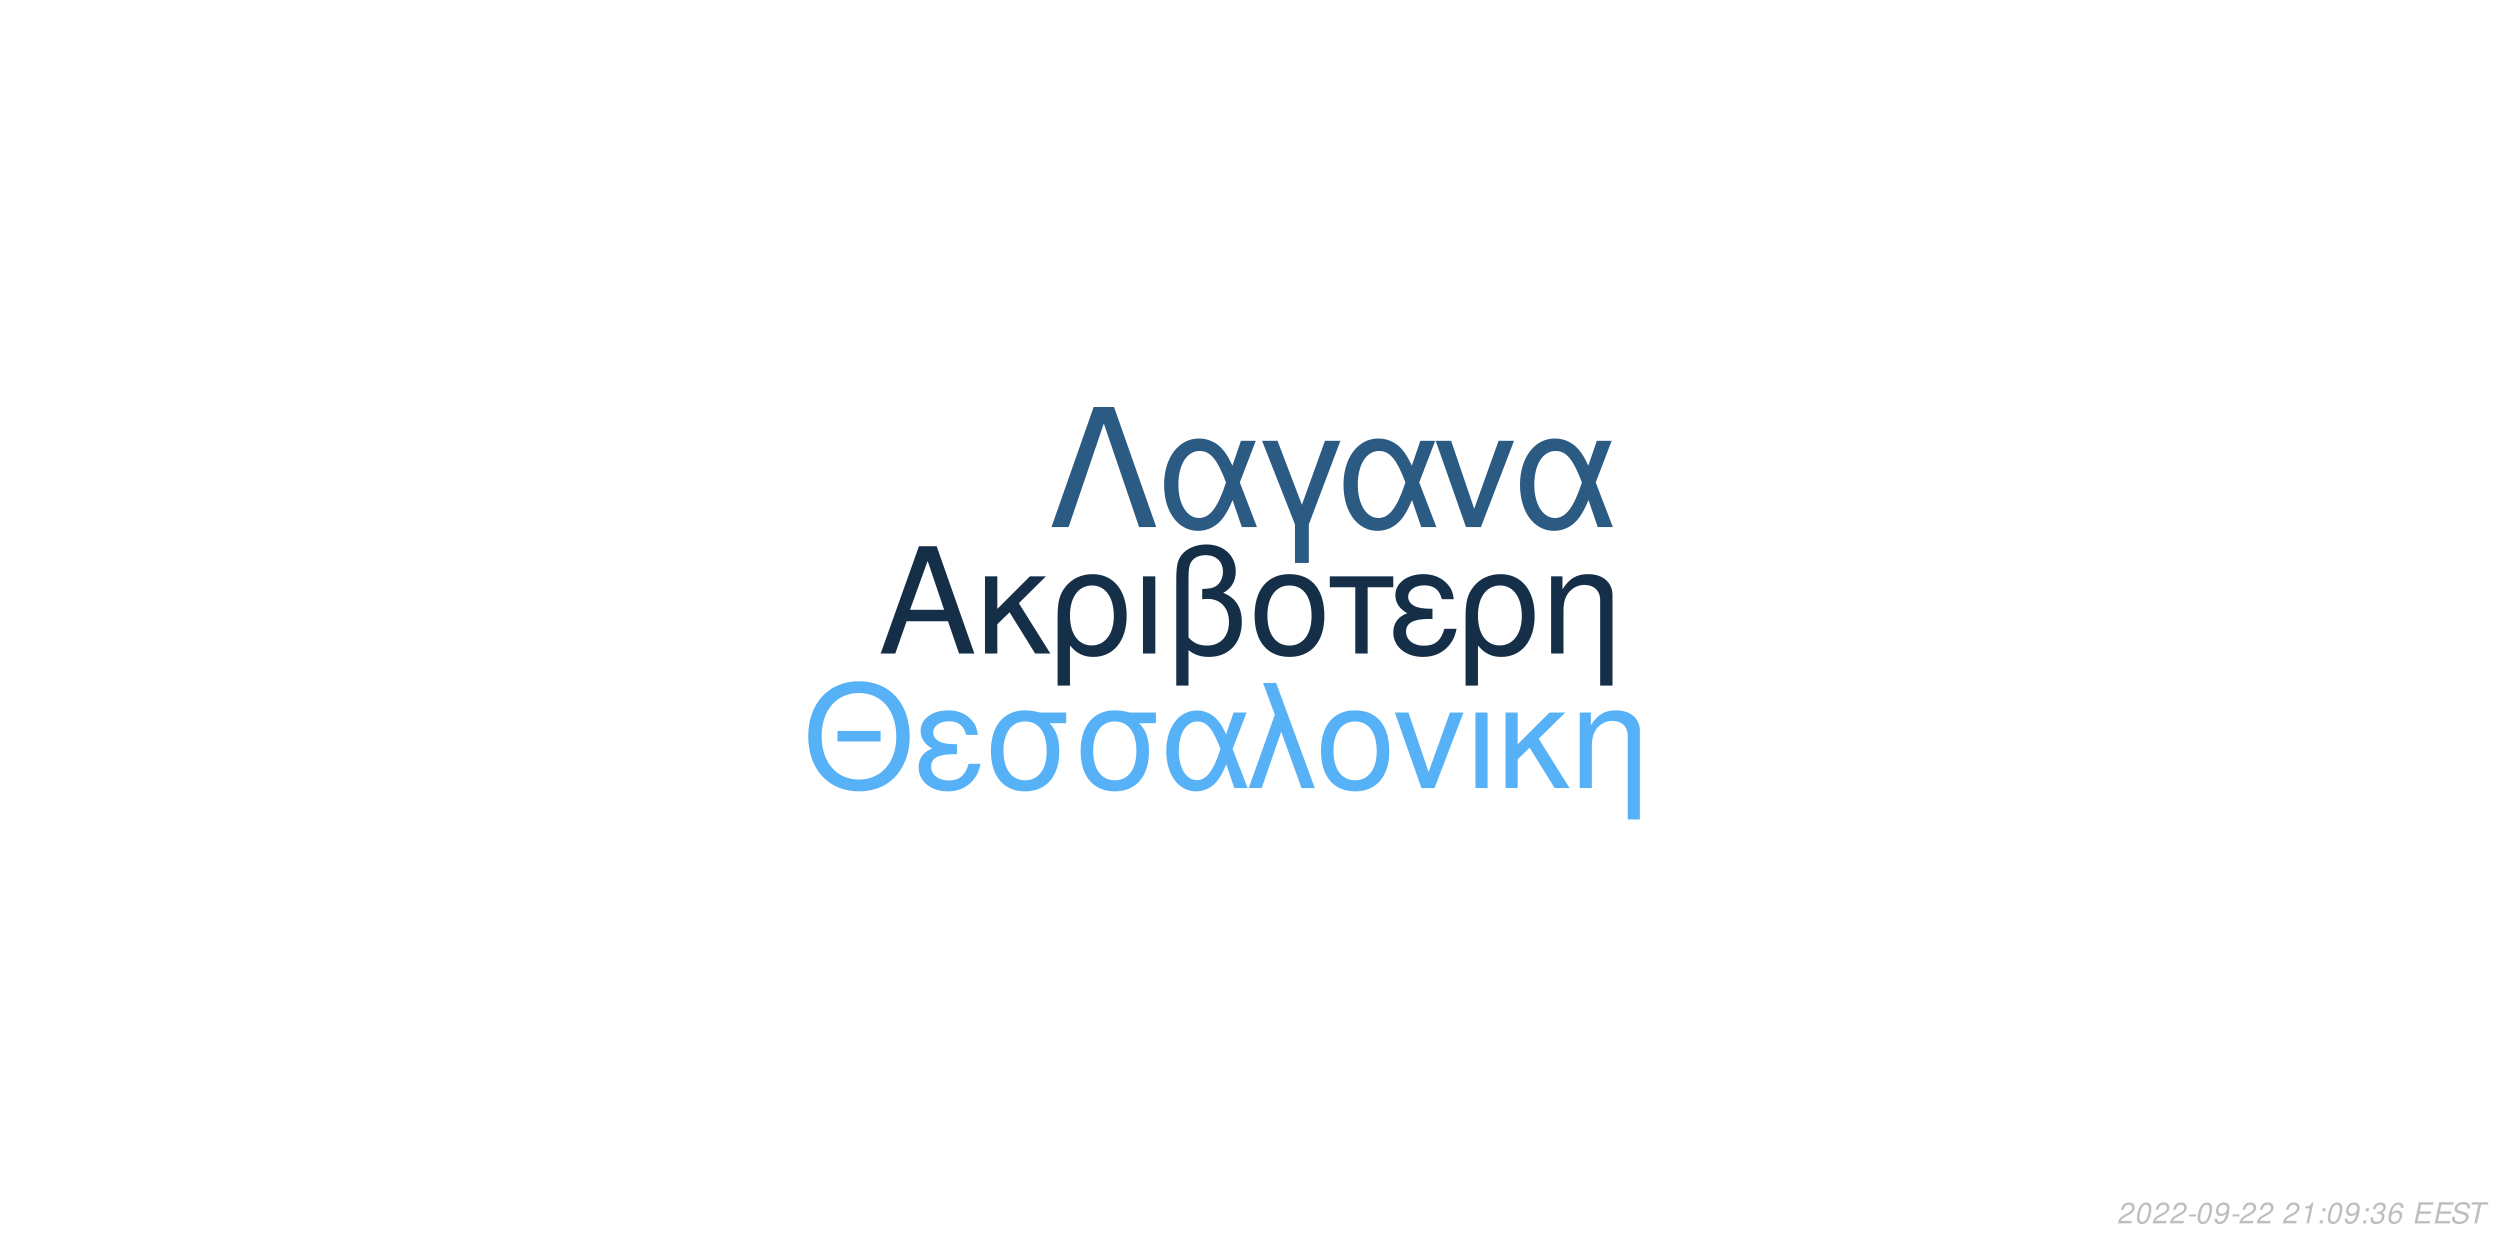
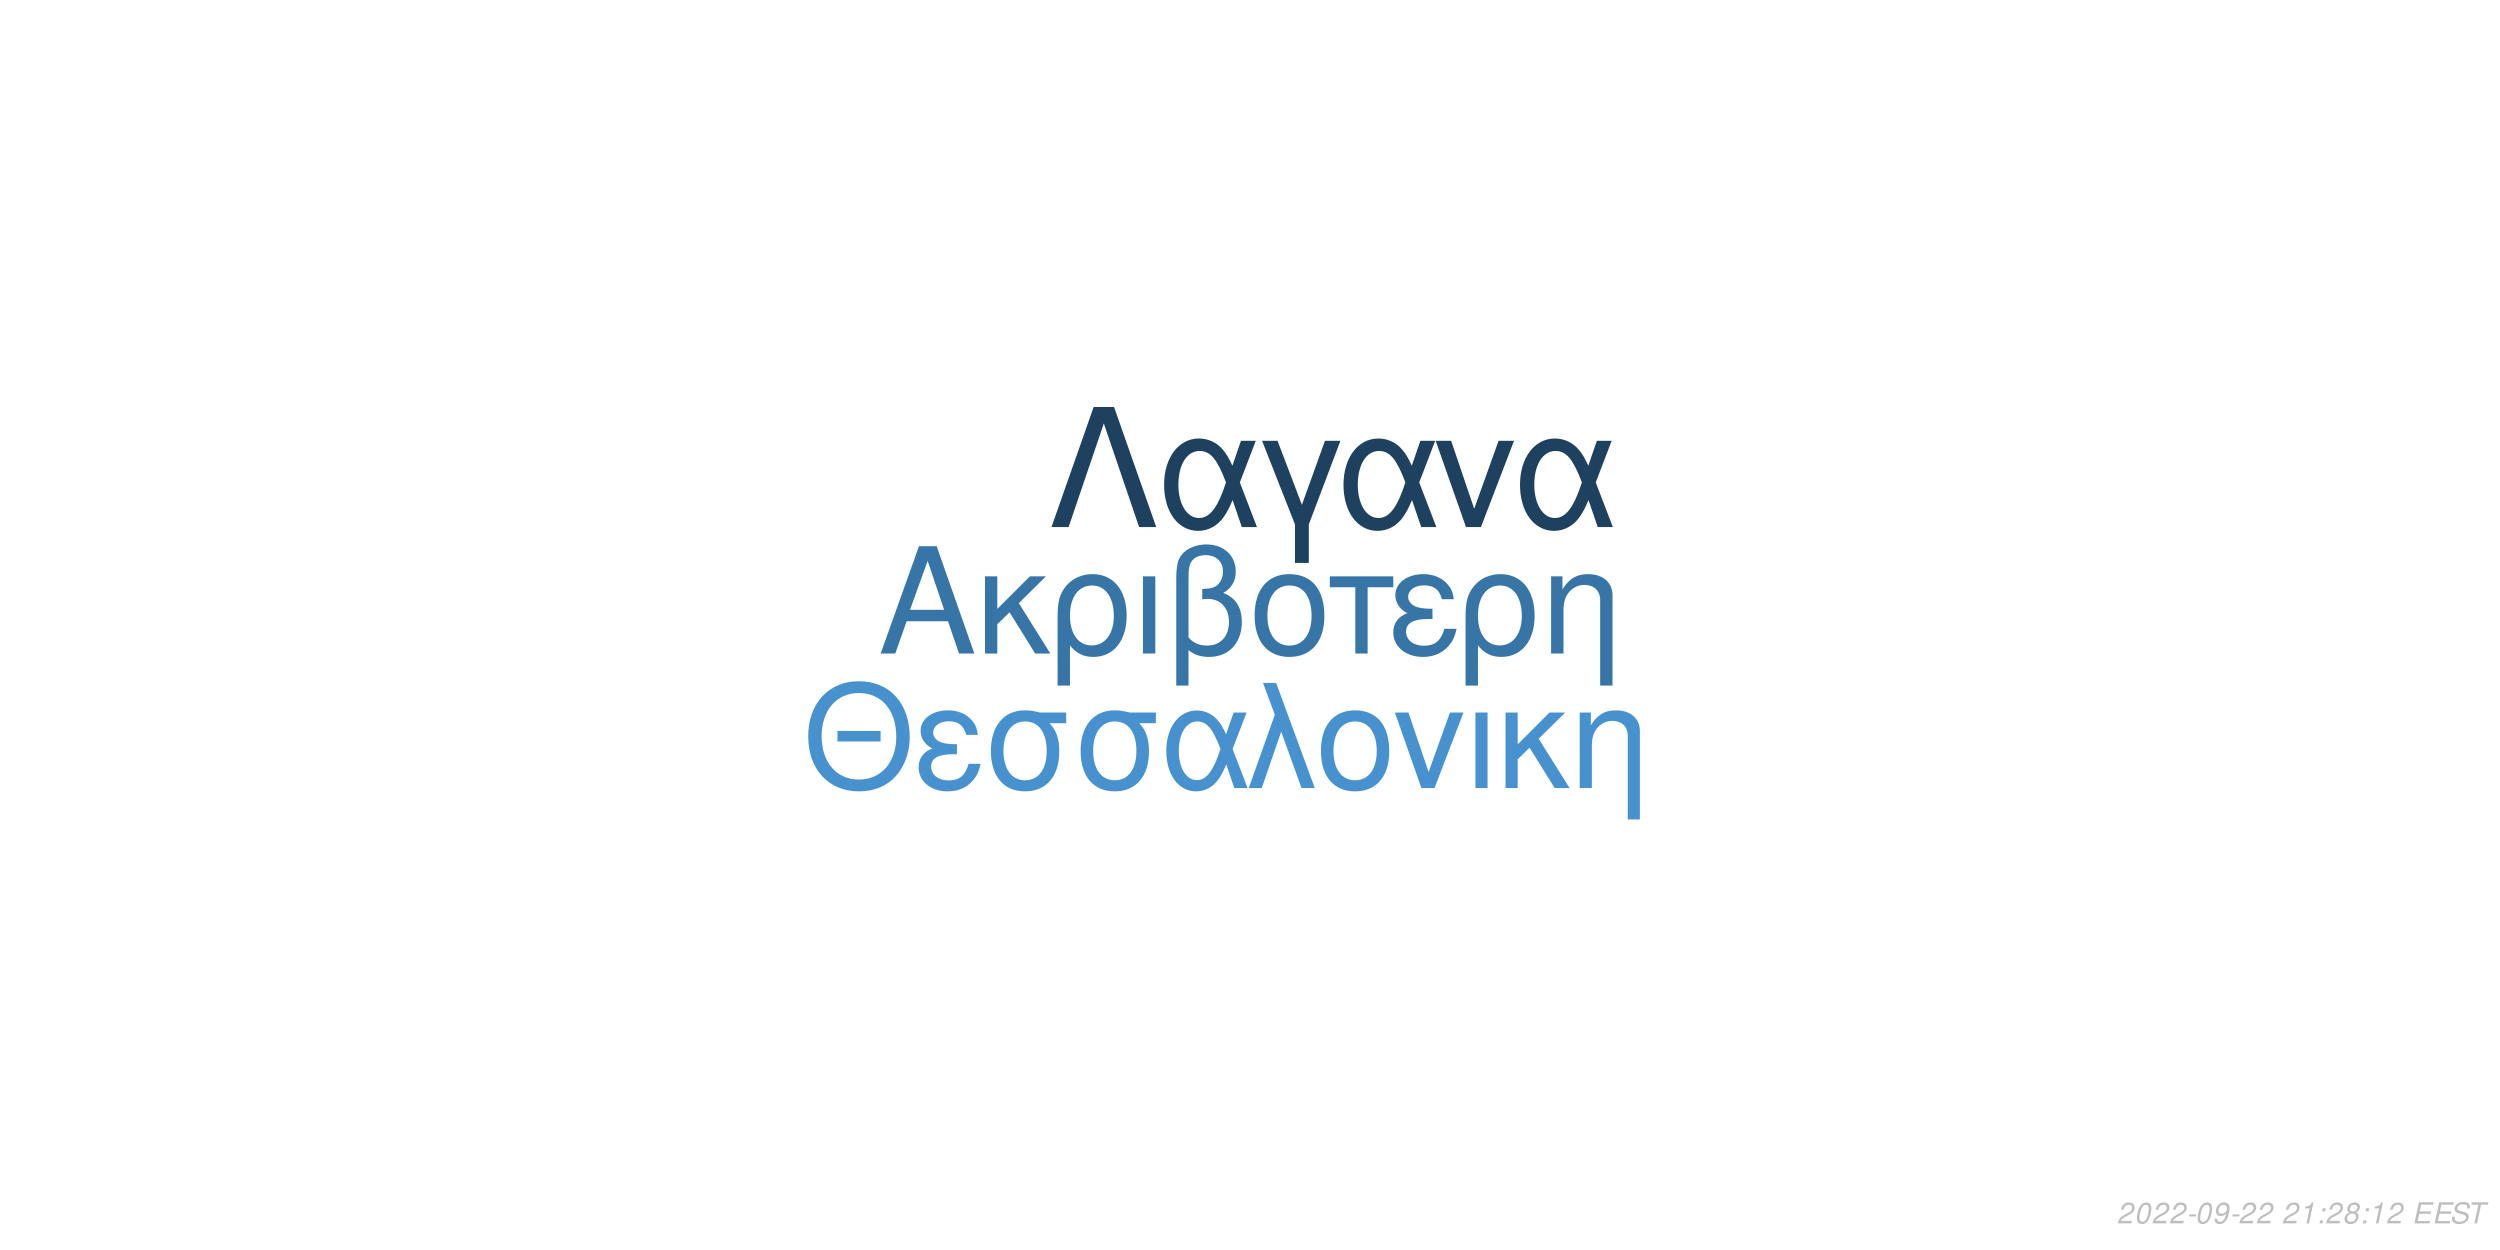
<svg xmlns="http://www.w3.org/2000/svg" xmlns:xlink="http://www.w3.org/1999/xlink" width="864pt" height="432pt" viewBox="0 0 864 432" version="1.1">
  <defs>
    <g>
      <symbol overflow="visible" id="glyph0-0">
        <path style="stroke:none;" d="" />
      </symbol>
      <symbol overflow="visible" id="glyph0-1">
        <path style="stroke:none;" d="M 24.125 -11.141 L 27.938 0 L 33.234 0 L 20.203 -37.094 L 14.094 -37.094 L 0.859 0 L 5.906 0 L 9.828 -11.141 Z M 22.797 -15.109 L 11 -15.109 L 17.094 -32.016 Z M 22.797 -15.109 " />
      </symbol>
      <symbol overflow="visible" id="glyph0-2">
        <path style="stroke:none;" d="M 7.172 -15.422 L 7.172 -26.672 L 2.906 -26.672 L 2.906 0 L 7.172 0 L 7.172 -10.125 L 11.406 -14.25 L 20.25 0 L 25.5 0 L 14.609 -17.406 L 23.969 -26.672 L 18.422 -26.672 Z M 7.172 -15.422 " />
      </symbol>
      <symbol overflow="visible" id="glyph0-3">
        <path style="stroke:none;" d="M 3 11.094 L 7.281 11.094 L 7.281 -2.797 C 9.516 -0.047 11.953 1.172 15.375 1.172 C 22.344 1.172 26.875 -4.422 26.875 -13.031 C 26.875 -21.891 22.297 -27.438 15.062 -27.438 C 11.297 -27.438 7.984 -25.906 5.797 -23.156 C 3.672 -20.516 3 -17.969 3 -12.359 Z M 14.906 -23.516 C 19.547 -23.516 22.438 -19.438 22.438 -12.922 C 22.438 -6.812 19.391 -2.797 14.812 -2.797 C 10.172 -2.797 7.281 -6.766 7.281 -13.125 C 7.281 -19.484 10.234 -23.516 14.906 -23.516 Z M 14.906 -23.516 " />
      </symbol>
      <symbol overflow="visible" id="glyph0-4">
        <path style="stroke:none;" d="M 3.516 0 L 7.781 0 L 7.781 -26.672 L 3.516 -26.672 Z M 3.516 0 " />
      </symbol>
      <symbol overflow="visible" id="glyph0-5">
        <path style="stroke:none;" d="M 4.016 11.094 L 8.25 11.094 L 8.25 -1.172 C 10.172 0.406 12.422 1.172 15.312 1.172 C 22.188 1.172 26.672 -3.609 26.672 -10.891 C 26.672 -15.984 24.578 -19.234 20.25 -20.969 C 23.109 -22.547 24.578 -25.031 24.578 -28.344 C 24.578 -33.844 20.406 -37.703 14.453 -37.703 C 10.938 -37.703 7.734 -36.391 6 -34.25 C 4.484 -32.422 4.016 -30.328 4.016 -25.391 Z M 8.25 -25.656 C 8.25 -29.359 8.5 -30.844 9.469 -32.062 C 10.375 -33.281 12.156 -34 14.094 -34 C 17.812 -34 20.156 -31.812 20.156 -28.297 C 20.156 -25.953 18.984 -23.812 17.297 -23.047 C 16.281 -22.547 15.469 -22.438 12.984 -22.297 L 12.984 -18.781 C 13.734 -18.828 14.344 -18.875 14.969 -18.875 C 19.344 -18.875 22.234 -15.719 22.234 -10.891 C 22.234 -5.906 19.281 -2.75 14.656 -2.75 C 11.953 -2.75 9.922 -3.609 8.25 -5.594 Z M 8.25 -25.656 " />
      </symbol>
      <symbol overflow="visible" id="glyph0-6">
        <path style="stroke:none;" d="M 14.094 -27.438 C 6.562 -27.438 2.094 -22.094 2.094 -13.125 C 2.094 -4.125 6.562 1.172 14.141 1.172 C 21.672 1.172 26.203 -4.172 26.203 -12.922 C 26.203 -22.188 21.828 -27.438 14.094 -27.438 Z M 14.141 -23.516 C 18.938 -23.516 21.781 -19.594 21.781 -12.984 C 21.781 -6.672 18.828 -2.75 14.141 -2.75 C 9.422 -2.75 6.516 -6.672 6.516 -13.125 C 6.516 -19.594 9.422 -23.516 14.141 -23.516 Z M 14.141 -23.516 " />
      </symbol>
      <symbol overflow="visible" id="glyph0-7">
        <path style="stroke:none;" d="M 7.891 0 L 12.156 0 L 12.156 -22.906 L 21.016 -22.906 L 21.016 -26.672 L -0.922 -26.672 L -0.922 -22.906 L 7.891 -22.906 Z M 7.891 0 " />
      </symbol>
      <symbol overflow="visible" id="glyph0-8">
        <path style="stroke:none;" d="M 14.562 -15.469 C 11.344 -15.469 9.562 -15.781 8.297 -16.438 C 6.922 -17.203 6.156 -18.328 6.156 -19.547 C 6.156 -21.891 8.453 -23.562 11.656 -23.562 C 15.062 -23.562 16.953 -22.094 17.812 -18.781 L 21.938 -18.781 C 21.578 -21.266 21.062 -22.5 19.797 -23.922 C 17.812 -26.203 14.906 -27.438 11.453 -27.438 C 5.797 -27.438 1.734 -24.375 1.734 -20.203 C 1.734 -17.609 3.156 -15.375 5.859 -13.938 C 2.797 -12.875 1.016 -10.484 1.016 -7.328 C 1.016 -2.391 5.297 1.172 11.25 1.172 C 14.969 1.172 17.906 -0.109 20.156 -2.641 C 21.578 -4.328 22.297 -5.797 22.906 -8.547 L 18.672 -8.547 C 17.5 -4.422 15.422 -2.703 11.609 -2.703 C 7.938 -2.703 5.438 -4.688 5.438 -7.578 C 5.438 -10.578 7.938 -11.953 13.484 -11.953 C 13.641 -11.953 14.094 -11.953 14.562 -11.906 Z M 14.562 -15.469 " />
      </symbol>
      <symbol overflow="visible" id="glyph0-9">
        <path style="stroke:none;" d="M 3.562 -26.672 L 3.562 0 L 7.844 0 L 7.844 -14.703 C 7.844 -17.906 8.5 -19.891 10.031 -21.531 C 11.406 -22.953 13.188 -23.719 15.062 -23.719 C 18.375 -23.719 20.516 -21.672 20.516 -18.469 L 20.516 11.094 L 24.781 11.094 L 24.781 -20.156 C 24.781 -24.578 21.469 -27.438 16.328 -27.438 C 12.359 -27.438 9.828 -25.906 7.484 -22.188 L 7.484 -26.672 Z M 3.562 -26.672 " />
      </symbol>
      <symbol overflow="visible" id="glyph1-0">
        <path style="stroke:none;" d="" />
      </symbol>
      <symbol overflow="visible" id="glyph1-1">
        <path style="stroke:none;" d="M 26.859 -19.734 L 11.953 -19.734 L 11.953 -16.094 L 26.859 -16.094 Z M 19.328 -36.922 C 8.922 -36.922 1.844 -29.25 1.844 -17.891 C 1.844 -6.484 8.875 1.141 19.391 1.141 C 23.812 1.141 27.703 -0.203 30.641 -2.688 C 34.578 -6.031 36.922 -11.656 36.922 -17.594 C 36.922 -29.297 30 -36.922 19.328 -36.922 Z M 19.328 -32.844 C 27.203 -32.844 32.281 -26.906 32.281 -17.688 C 32.281 -8.922 27.062 -2.938 19.391 -2.938 C 11.609 -2.938 6.484 -8.922 6.484 -17.891 C 6.484 -26.859 11.609 -32.844 19.328 -32.844 Z M 19.328 -32.844 " />
      </symbol>
      <symbol overflow="visible" id="glyph1-2">
        <path style="stroke:none;" d="M 14.25 -15.141 C 11.109 -15.141 9.375 -15.453 8.125 -16.094 C 6.781 -16.844 6.031 -17.938 6.031 -19.141 C 6.031 -21.422 8.266 -23.078 11.406 -23.078 C 14.75 -23.078 16.594 -21.625 17.438 -18.391 L 21.469 -18.391 C 21.125 -20.828 20.625 -22.031 19.391 -23.422 C 17.438 -25.656 14.594 -26.859 11.219 -26.859 C 5.688 -26.859 1.688 -23.875 1.688 -19.781 C 1.688 -17.234 3.094 -15.047 5.734 -13.656 C 2.734 -12.609 1 -10.266 1 -7.172 C 1 -2.344 5.188 1.141 11.016 1.141 C 14.656 1.141 17.547 -0.094 19.734 -2.594 C 21.125 -4.234 21.828 -5.688 22.422 -8.375 L 18.281 -8.375 C 17.141 -4.328 15.094 -2.641 11.359 -2.641 C 7.766 -2.641 5.328 -4.578 5.328 -7.422 C 5.328 -10.359 7.766 -11.703 13.203 -11.703 C 13.359 -11.703 13.797 -11.703 14.25 -11.656 Z M 14.25 -15.141 " />
      </symbol>
      <symbol overflow="visible" id="glyph1-3">
        <path style="stroke:none;" d="M 29 -26.109 L 19.938 -26.109 C 17.594 -26.703 16.438 -26.859 14.703 -26.859 C 7.469 -26.859 2.984 -21.469 2.984 -12.859 C 2.984 -4.031 7.375 1.141 14.797 1.141 C 22.172 1.141 26.609 -4.078 26.609 -12.656 C 26.609 -17.047 25.656 -19.828 23.266 -22.422 L 29 -22.422 Z M 14.797 -23.016 C 19.531 -23.016 22.266 -19.234 22.266 -12.75 C 22.266 -6.531 19.438 -2.688 14.797 -2.688 C 10.172 -2.688 7.328 -6.531 7.328 -12.859 C 7.328 -19.188 10.172 -23.016 14.797 -23.016 Z M 14.797 -23.016 " />
      </symbol>
      <symbol overflow="visible" id="glyph1-4">
        <path style="stroke:none;" d="M 29.344 -26.109 L 24.859 -26.109 L 22.266 -18.578 C 21.125 -21.031 20.484 -22.125 19.328 -23.469 C 17.547 -25.609 14.906 -26.812 12.156 -26.812 C 5.984 -26.812 1.594 -20.984 1.594 -12.812 C 1.594 -4.578 5.828 1.141 11.906 1.141 C 14.953 1.141 17.734 -0.344 19.625 -3.047 C 20.672 -4.531 21.281 -5.688 22.328 -8.172 L 25.109 0 L 29.703 0 L 24.516 -13.5 Z M 20.328 -13.5 C 17.891 -5.922 15.453 -2.734 12.156 -2.734 C 8.516 -2.734 5.922 -6.922 5.922 -12.812 C 5.922 -18.938 8.516 -23.016 12.359 -23.016 C 15.594 -23.016 17.688 -20.531 20.328 -13.5 Z M 20.328 -13.5 " />
      </symbol>
      <symbol overflow="visible" id="glyph1-5">
        <path style="stroke:none;" d="M 1.094 0 L 5.578 0 L 12.312 -19.484 L 19.328 0 L 23.922 0 L 10.562 -36.328 L 6.031 -36.328 L 10.109 -25.359 Z M 1.094 0 " />
      </symbol>
      <symbol overflow="visible" id="glyph1-6">
        <path style="stroke:none;" d="M 13.797 -26.859 C 6.422 -26.859 2.047 -21.625 2.047 -12.859 C 2.047 -4.031 6.422 1.141 13.859 1.141 C 21.234 1.141 25.656 -4.078 25.656 -12.656 C 25.656 -21.719 21.375 -26.859 13.797 -26.859 Z M 13.859 -23.016 C 18.531 -23.016 21.328 -19.188 21.328 -12.703 C 21.328 -6.531 18.438 -2.688 13.859 -2.688 C 9.219 -2.688 6.375 -6.531 6.375 -12.859 C 6.375 -19.188 9.219 -23.016 13.859 -23.016 Z M 13.859 -23.016 " />
      </symbol>
      <symbol overflow="visible" id="glyph1-7">
        <path style="stroke:none;" d="M 14.297 0 L 24.312 -26.109 L 19.625 -26.109 L 12.25 -5.531 L 5.281 -26.109 L 0.594 -26.109 L 9.766 0 Z M 14.297 0 " />
      </symbol>
      <symbol overflow="visible" id="glyph1-8">
        <path style="stroke:none;" d="M 3.438 0 L 7.625 0 L 7.625 -26.109 L 3.438 -26.109 Z M 3.438 0 " />
      </symbol>
      <symbol overflow="visible" id="glyph1-9">
        <path style="stroke:none;" d="M 7.031 -15.094 L 7.031 -26.109 L 2.844 -26.109 L 2.844 0 L 7.031 0 L 7.031 -9.922 L 11.156 -13.953 L 19.828 0 L 24.969 0 L 14.297 -17.047 L 23.469 -26.109 L 18.031 -26.109 Z M 7.031 -15.094 " />
      </symbol>
      <symbol overflow="visible" id="glyph1-10">
        <path style="stroke:none;" d="M 3.484 -26.109 L 3.484 0 L 7.672 0 L 7.672 -14.406 C 7.672 -17.547 8.328 -19.484 9.812 -21.078 C 11.156 -22.469 12.906 -23.219 14.75 -23.219 C 17.984 -23.219 20.078 -21.234 20.078 -18.094 L 20.078 10.859 L 24.266 10.859 L 24.266 -19.734 C 24.266 -24.062 21.031 -26.859 16 -26.859 C 12.109 -26.859 9.609 -25.359 7.328 -21.719 L 7.328 -26.109 Z M 3.484 -26.109 " />
      </symbol>
      <symbol overflow="visible" id="glyph2-0">
        <path style="stroke:none;" d="" />
      </symbol>
      <symbol overflow="visible" id="glyph2-1">
        <path style="stroke:none;" d="M 22.531 -41.484 L 15.484 -41.484 L 0.906 0 L 6.828 0 L 19 -35.797 L 31.188 0 L 37.109 0 Z M 22.531 -41.484 " />
      </symbol>
      <symbol overflow="visible" id="glyph2-2">
        <path style="stroke:none;" d="M 33.516 -29.812 L 28.391 -29.812 L 25.438 -21.219 C 24.125 -24.016 23.391 -25.266 22.078 -26.797 C 20.031 -29.25 17.016 -30.609 13.891 -30.609 C 6.828 -30.609 1.828 -23.953 1.828 -14.625 C 1.828 -5.234 6.656 1.312 13.594 1.312 C 17.078 1.312 20.266 -0.391 22.422 -3.469 C 23.609 -5.172 24.297 -6.484 25.5 -9.328 L 28.688 0 L 33.922 0 L 28 -15.422 Z M 23.219 -15.422 C 20.422 -6.766 17.641 -3.125 13.891 -3.125 C 9.734 -3.125 6.766 -7.906 6.766 -14.625 C 6.766 -21.625 9.734 -26.297 14.109 -26.297 C 17.812 -26.297 20.203 -23.453 23.219 -15.422 Z M 23.219 -15.422 " />
      </symbol>
      <symbol overflow="visible" id="glyph2-3">
        <path style="stroke:none;" d="M 12.062 12.406 L 16.844 12.406 L 16.844 -0.906 L 27.766 -29.812 L 22.422 -29.812 L 14.453 -7.688 L 6.031 -29.812 L 0.688 -29.812 L 12.062 -0.906 Z M 12.062 12.406 " />
      </symbol>
      <symbol overflow="visible" id="glyph2-4">
        <path style="stroke:none;" d="M 16.328 0 L 27.766 -29.812 L 22.422 -29.812 L 14 -6.312 L 6.031 -29.812 L 0.688 -29.812 L 11.156 0 Z M 16.328 0 " />
      </symbol>
      <symbol overflow="visible" id="glyph3-0">
        <path style="stroke:none;" d="" />
      </symbol>
      <symbol overflow="visible" id="glyph3-1">
        <path style="stroke:none;" d="M 5.234 -0.875 L 1.469 -0.875 C 1.641 -1.375 2.203 -1.891 3.109 -2.344 L 4.234 -2.938 C 5.562 -3.625 6.219 -4.469 6.219 -5.484 C 6.219 -5.938 6.062 -6.359 5.797 -6.656 C 5.469 -7.047 4.984 -7.234 4.312 -7.234 C 2.766 -7.234 1.891 -6.453 1.484 -4.734 L 2.375 -4.734 C 2.484 -5.188 2.609 -5.484 2.797 -5.75 C 3.094 -6.203 3.609 -6.453 4.188 -6.453 C 4.891 -6.453 5.344 -6.031 5.344 -5.375 C 5.344 -4.703 4.859 -4.094 4.016 -3.656 L 2.984 -3.125 C 1.234 -2.188 0.797 -1.656 0.344 -0.016 L 5.047 -0.016 Z M 5.234 -0.875 " />
      </symbol>
      <symbol overflow="visible" id="glyph3-2">
        <path style="stroke:none;" d="M 4.203 -7.234 C 3.375 -7.234 2.688 -6.812 2.125 -5.984 C 1.484 -5.047 0.984 -3.188 0.984 -1.734 C 0.984 -1.109 1.172 -0.562 1.484 -0.266 C 1.797 0.047 2.281 0.234 2.766 0.234 C 3.625 0.234 4.281 -0.156 4.859 -1.016 C 5.516 -1.953 6 -3.797 6 -5.266 C 6 -6.5 5.328 -7.234 4.203 -7.234 Z M 4.094 -6.453 C 4.734 -6.453 5.125 -5.984 5.125 -5.156 C 5.125 -4.203 4.781 -2.625 4.406 -1.812 C 3.984 -0.938 3.516 -0.547 2.875 -0.547 C 2.25 -0.547 1.875 -1.031 1.875 -1.828 C 1.875 -2.797 2.203 -4.344 2.594 -5.203 C 2.984 -6.047 3.453 -6.453 4.094 -6.453 Z M 4.094 -6.453 " />
      </symbol>
      <symbol overflow="visible" id="glyph3-3">
        <path style="stroke:none;" d="M 3.516 -3.125 L 1.125 -3.125 L 0.969 -2.406 L 3.359 -2.406 Z M 3.516 -3.125 " />
      </symbol>
      <symbol overflow="visible" id="glyph3-4">
        <path style="stroke:none;" d="M 0.844 -1.656 C 0.844 -1.547 0.844 -1.438 0.844 -1.375 C 0.844 -0.406 1.531 0.234 2.578 0.234 C 3.203 0.234 3.766 0.016 4.297 -0.438 C 4.938 -1 5.312 -1.656 5.594 -2.719 C 5.844 -3.672 6.016 -4.766 6.016 -5.375 C 6.016 -5.844 5.844 -6.328 5.547 -6.656 C 5.203 -7.031 4.703 -7.234 4.062 -7.234 C 2.516 -7.234 1.297 -5.938 1.297 -4.266 C 1.297 -3.203 1.984 -2.547 3.047 -2.547 C 3.484 -2.547 3.953 -2.672 4.281 -2.891 C 4.406 -2.984 4.547 -3.078 4.828 -3.344 C 4.438 -1.484 3.703 -0.547 2.703 -0.547 C 2.109 -0.547 1.719 -0.938 1.719 -1.547 L 1.719 -1.656 Z M 3.953 -6.453 C 4.625 -6.453 5.141 -5.953 5.141 -5.281 C 5.141 -4.188 4.312 -3.312 3.297 -3.312 C 2.594 -3.312 2.172 -3.734 2.172 -4.453 C 2.172 -5.562 2.984 -6.453 3.953 -6.453 Z M 3.953 -6.453 " />
      </symbol>
      <symbol overflow="visible" id="glyph3-5">
        <path style="stroke:none;" d="" />
      </symbol>
      <symbol overflow="visible" id="glyph3-6">
        <path style="stroke:none;" d="M 3.703 -5.188 L 2.594 0 L 3.469 0 L 5.016 -7.234 L 4.438 -7.234 C 3.906 -6.156 3.688 -6.016 2.234 -5.812 L 2.109 -5.188 Z M 3.703 -5.188 " />
      </symbol>
      <symbol overflow="visible" id="glyph3-7">
        <path style="stroke:none;" d="M 2.359 -1.031 L 1.312 -1.031 L 1.094 0 L 2.141 0 Z M 3.266 -5.234 L 2.219 -5.234 L 2 -4.203 L 3.047 -4.203 Z M 3.266 -5.234 " />
      </symbol>
      <symbol overflow="visible" id="glyph3-8">
-         <path style="stroke:none;" d="M 2.922 -3.312 C 3.125 -3.344 3.234 -3.344 3.375 -3.344 C 4.203 -3.344 4.688 -3 4.688 -2.406 C 4.688 -1.312 3.906 -0.547 2.781 -0.547 C 2.047 -0.547 1.594 -0.938 1.594 -1.562 C 1.594 -1.719 1.609 -1.844 1.656 -2.094 L 0.766 -2.094 C 0.734 -1.797 0.719 -1.641 0.719 -1.469 C 0.719 -0.375 1.406 0.234 2.641 0.234 C 3.547 0.234 4.297 -0.078 4.812 -0.656 C 5.266 -1.156 5.562 -1.875 5.562 -2.547 C 5.562 -3.125 5.344 -3.453 4.797 -3.734 C 5.641 -4.234 6.016 -4.844 6.016 -5.734 C 6.016 -6.656 5.312 -7.234 4.203 -7.234 C 3.375 -7.234 2.672 -6.938 2.188 -6.375 C 1.891 -6.031 1.703 -5.641 1.516 -4.906 L 2.391 -4.906 C 2.5 -5.359 2.594 -5.594 2.734 -5.812 C 3.047 -6.234 3.516 -6.453 4.078 -6.453 C 4.734 -6.453 5.141 -6.125 5.141 -5.578 C 5.141 -5.188 5.016 -4.797 4.797 -4.547 C 4.516 -4.234 4 -4.062 3.266 -4.062 L 3.078 -4.062 Z M 2.922 -3.312 " />
+         <path style="stroke:none;" d="M 4.766 -3.797 C 5.078 -3.969 5.234 -4.078 5.438 -4.234 C 5.812 -4.594 6.062 -5.172 6.062 -5.734 C 6.062 -6.625 5.344 -7.234 4.266 -7.234 C 2.812 -7.234 1.703 -6.219 1.703 -4.875 C 1.703 -4.406 1.875 -4.125 2.359 -3.812 C 1.297 -3.312 0.75 -2.516 0.75 -1.469 C 0.75 -0.438 1.547 0.234 2.812 0.234 C 3.656 0.234 4.359 -0.094 4.938 -0.734 C 5.359 -1.234 5.609 -1.859 5.609 -2.438 C 5.609 -3.047 5.312 -3.516 4.766 -3.797 Z M 4.109 -6.453 C 4.797 -6.453 5.188 -6.125 5.188 -5.578 C 5.188 -5.266 5.062 -4.922 4.859 -4.672 C 4.562 -4.312 4.188 -4.156 3.656 -4.156 C 2.984 -4.156 2.594 -4.453 2.594 -4.984 C 2.594 -5.859 3.203 -6.453 4.109 -6.453 Z M 3.453 -3.406 C 4.234 -3.406 4.734 -2.984 4.734 -2.312 C 4.734 -1.312 3.922 -0.547 2.875 -0.547 C 2.125 -0.547 1.625 -0.969 1.625 -1.625 C 1.625 -2.609 2.438 -3.406 3.453 -3.406 Z M 3.453 -3.406 " />
      </symbol>
      <symbol overflow="visible" id="glyph3-9">
-         <path style="stroke:none;" d="M 6.125 -5.344 L 6.141 -5.625 C 6.141 -6.609 5.453 -7.234 4.391 -7.234 C 3.438 -7.234 2.641 -6.719 2.016 -5.703 C 1.422 -4.781 0.938 -2.953 0.938 -1.688 C 0.938 -0.516 1.688 0.234 2.859 0.234 C 3.703 0.234 4.438 -0.156 5 -0.875 C 5.406 -1.422 5.672 -2.156 5.672 -2.766 C 5.672 -3.812 4.969 -4.5 3.906 -4.5 C 3.234 -4.5 2.672 -4.234 2.094 -3.625 C 2.406 -5.375 3.234 -6.453 4.25 -6.453 C 4.703 -6.453 5.062 -6.234 5.172 -5.844 C 5.203 -5.719 5.234 -5.578 5.25 -5.344 Z M 3.656 -3.734 C 4.344 -3.734 4.797 -3.281 4.797 -2.625 C 4.797 -1.469 3.984 -0.547 2.984 -0.547 C 2.297 -0.547 1.812 -1.047 1.812 -1.766 C 1.812 -2.859 2.625 -3.734 3.656 -3.734 Z M 3.656 -3.734 " />
+         <path style="stroke:none;" d="M 2.547 -3.312 L 6.5 -3.312 L 6.688 -4.141 L 2.719 -4.141 L 3.219 -6.469 L 7.344 -6.469 L 7.516 -7.297 L 2.453 -7.297 L 0.906 0 L 6.125 0 L 6.297 -0.812 L 2.016 -0.812 Z M 2.547 -3.312 " />
      </symbol>
      <symbol overflow="visible" id="glyph3-10">
-         <path style="stroke:none;" d="M 2.547 -3.312 L 6.5 -3.312 L 6.688 -4.141 L 2.719 -4.141 L 3.219 -6.469 L 7.344 -6.469 L 7.516 -7.297 L 2.453 -7.297 L 0.906 0 L 6.125 0 L 6.297 -0.812 L 2.016 -0.812 Z M 2.547 -3.312 " />
+         <path style="stroke:none;" d="M 7.062 -5.156 C 7.125 -5.438 7.141 -5.562 7.141 -5.703 C 7.141 -6.156 6.938 -6.594 6.594 -6.891 C 6.188 -7.25 5.656 -7.406 4.875 -7.406 C 3.844 -7.406 3.047 -7.125 2.5 -6.562 C 2.094 -6.141 1.781 -5.438 1.781 -4.922 C 1.781 -4.297 2.219 -3.766 2.891 -3.562 L 4.594 -3.094 C 5.406 -2.859 5.734 -2.578 5.734 -2.094 C 5.734 -1.781 5.547 -1.406 5.266 -1.141 C 4.844 -0.766 4.266 -0.578 3.453 -0.578 C 2.328 -0.578 1.812 -0.984 1.812 -1.906 C 1.812 -2.047 1.812 -2.125 1.844 -2.312 L 0.984 -2.312 C 0.906 -2.062 0.891 -1.906 0.891 -1.688 C 0.891 -0.484 1.797 0.234 3.297 0.234 C 4.359 0.234 5.234 -0.062 5.812 -0.609 C 6.344 -1.078 6.688 -1.797 6.688 -2.375 C 6.688 -2.641 6.609 -2.906 6.453 -3.156 C 6.234 -3.5 5.938 -3.703 5.469 -3.828 L 3.75 -4.312 C 2.984 -4.547 2.734 -4.734 2.734 -5.188 C 2.734 -5.547 2.875 -5.844 3.188 -6.109 C 3.547 -6.438 4.031 -6.594 4.703 -6.594 C 5.266 -6.594 5.688 -6.484 5.906 -6.297 C 6.094 -6.125 6.219 -5.797 6.219 -5.516 C 6.219 -5.422 6.203 -5.344 6.188 -5.156 Z M 7.062 -5.156 " />
      </symbol>
      <symbol overflow="visible" id="glyph3-11">
-         <path style="stroke:none;" d="M 7.062 -5.156 C 7.125 -5.438 7.141 -5.562 7.141 -5.703 C 7.141 -6.156 6.938 -6.594 6.594 -6.891 C 6.188 -7.25 5.656 -7.406 4.875 -7.406 C 3.844 -7.406 3.047 -7.125 2.5 -6.562 C 2.094 -6.141 1.781 -5.438 1.781 -4.922 C 1.781 -4.297 2.219 -3.766 2.891 -3.562 L 4.594 -3.094 C 5.406 -2.859 5.734 -2.578 5.734 -2.094 C 5.734 -1.781 5.547 -1.406 5.266 -1.141 C 4.844 -0.766 4.266 -0.578 3.453 -0.578 C 2.328 -0.578 1.812 -0.984 1.812 -1.906 C 1.812 -2.047 1.812 -2.125 1.844 -2.312 L 0.984 -2.312 C 0.906 -2.062 0.891 -1.906 0.891 -1.688 C 0.891 -0.484 1.797 0.234 3.297 0.234 C 4.359 0.234 5.234 -0.062 5.812 -0.609 C 6.344 -1.078 6.688 -1.797 6.688 -2.375 C 6.688 -2.641 6.609 -2.906 6.453 -3.156 C 6.234 -3.5 5.938 -3.703 5.469 -3.828 L 3.75 -4.312 C 2.984 -4.547 2.734 -4.734 2.734 -5.188 C 2.734 -5.547 2.875 -5.844 3.188 -6.109 C 3.547 -6.438 4.031 -6.594 4.703 -6.594 C 5.266 -6.594 5.688 -6.484 5.906 -6.297 C 6.094 -6.125 6.219 -5.797 6.219 -5.516 C 6.219 -5.422 6.203 -5.344 6.188 -5.156 Z M 7.062 -5.156 " />
-       </symbol>
-       <symbol overflow="visible" id="glyph3-12">
        <path style="stroke:none;" d="M 4.938 -6.469 L 7.312 -6.469 L 7.484 -7.297 L 1.75 -7.297 L 1.578 -6.469 L 3.984 -6.469 L 2.609 0 L 3.547 0 Z M 4.938 -6.469 " />
      </symbol>
    </g>
  </defs>
  <g id="surface1">
    <rect x="0" y="0" width="864" height="432" style="fill:rgb(100%,100%,100%);fill-opacity:1;stroke:none;" />
-     <g style="fill:rgb(8.235%,18.431%,28.235%);fill-opacity:1;">
+     <g style="fill:rgb(21.961%,45.882%,65.49%);fill-opacity:1;">
      <use xlink:href="#glyph0-1" x="303.5" y="225.861" />
      <use xlink:href="#glyph0-2" x="337.5" y="225.861" />
      <use xlink:href="#glyph0-3" x="362.5" y="225.861" />
      <use xlink:href="#glyph0-4" x="391.5" y="225.861" />
      <use xlink:href="#glyph0-5" x="402.5" y="225.861" />
      <use xlink:href="#glyph0-6" x="431.5" y="225.861" />
      <use xlink:href="#glyph0-7" x="460.5" y="225.861" />
      <use xlink:href="#glyph0-8" x="480.5" y="225.861" />
      <use xlink:href="#glyph0-3" x="503.5" y="225.861" />
      <use xlink:href="#glyph0-9" x="532.5" y="225.861" />
    </g>
-     <g style="fill:rgb(33.725%,69.412%,96.863%);fill-opacity:1;">
+     <g style="fill:rgb(27.843%,57.255%,80.784%);fill-opacity:1;">
      <use xlink:href="#glyph1-1" x="277.473" y="272.354" />
      <use xlink:href="#glyph1-2" x="316.473" y="272.354" />
      <use xlink:href="#glyph1-3" x="339.473" y="272.354" />
      <use xlink:href="#glyph1-3" x="370.473" y="272.354" />
      <use xlink:href="#glyph1-4" x="401.473" y="272.354" />
      <use xlink:href="#glyph1-5" x="430.473" y="272.354" />
      <use xlink:href="#glyph1-6" x="454.473" y="272.354" />
      <use xlink:href="#glyph1-7" x="481.473" y="272.354" />
      <use xlink:href="#glyph1-8" x="506.473" y="272.354" />
      <use xlink:href="#glyph1-9" x="517.473" y="272.354" />
      <use xlink:href="#glyph1-10" x="542.473" y="272.354" />
    </g>
-     <g style="fill:rgb(16.863%,35.294%,50.98%);fill-opacity:1;">
+     <g style="fill:rgb(11.765%,25.49%,37.647%);fill-opacity:1;">
      <use xlink:href="#glyph2-1" x="362.484" y="182.152" />
      <use xlink:href="#glyph2-2" x="400.484" y="182.152" />
      <use xlink:href="#glyph2-3" x="435.484" y="182.152" />
      <use xlink:href="#glyph2-2" x="462.484" y="182.152" />
      <use xlink:href="#glyph2-4" x="495.484" y="182.152" />
      <use xlink:href="#glyph2-2" x="523.484" y="182.152" />
    </g>
    <g style="fill:rgb(74.51%,74.51%,74.51%);fill-opacity:1;">
      <use xlink:href="#glyph3-1" x="731.52" y="422.81" />
      <use xlink:href="#glyph3-2" x="737.52" y="422.81" />
      <use xlink:href="#glyph3-1" x="743.52" y="422.81" />
      <use xlink:href="#glyph3-1" x="749.52" y="422.81" />
      <use xlink:href="#glyph3-3" x="755.52" y="422.81" />
      <use xlink:href="#glyph3-2" x="758.52" y="422.81" />
      <use xlink:href="#glyph3-4" x="764.52" y="422.81" />
      <use xlink:href="#glyph3-3" x="770.52" y="422.81" />
      <use xlink:href="#glyph3-1" x="773.52" y="422.81" />
      <use xlink:href="#glyph3-1" x="779.52" y="422.81" />
      <use xlink:href="#glyph3-5" x="785.52" y="422.81" />
      <use xlink:href="#glyph3-1" x="788.52" y="422.81" />
      <use xlink:href="#glyph3-6" x="794.52" y="422.81" />
      <use xlink:href="#glyph3-7" x="800.52" y="422.81" />
-       <use xlink:href="#glyph3-2" x="803.52" y="422.81" />
-       <use xlink:href="#glyph3-4" x="809.52" y="422.81" />
+       <use xlink:href="#glyph3-1" x="803.52" y="422.81" />
+       <use xlink:href="#glyph3-8" x="809.52" y="422.81" />
      <use xlink:href="#glyph3-7" x="815.52" y="422.81" />
-       <use xlink:href="#glyph3-8" x="818.52" y="422.81" />
-       <use xlink:href="#glyph3-9" x="824.52" y="422.81" />
+       <use xlink:href="#glyph3-6" x="818.52" y="422.81" />
+       <use xlink:href="#glyph3-1" x="824.52" y="422.81" />
      <use xlink:href="#glyph3-5" x="830.52" y="422.81" />
-       <use xlink:href="#glyph3-10" x="833.52" y="422.81" />
-       <use xlink:href="#glyph3-10" x="840.52" y="422.81" />
-       <use xlink:href="#glyph3-11" x="846.52" y="422.81" />
-       <use xlink:href="#glyph3-12" x="852.52" y="422.81" />
+       <use xlink:href="#glyph3-9" x="833.52" y="422.81" />
+       <use xlink:href="#glyph3-9" x="840.52" y="422.81" />
+       <use xlink:href="#glyph3-10" x="846.52" y="422.81" />
+       <use xlink:href="#glyph3-11" x="852.52" y="422.81" />
    </g>
  </g>
</svg>
